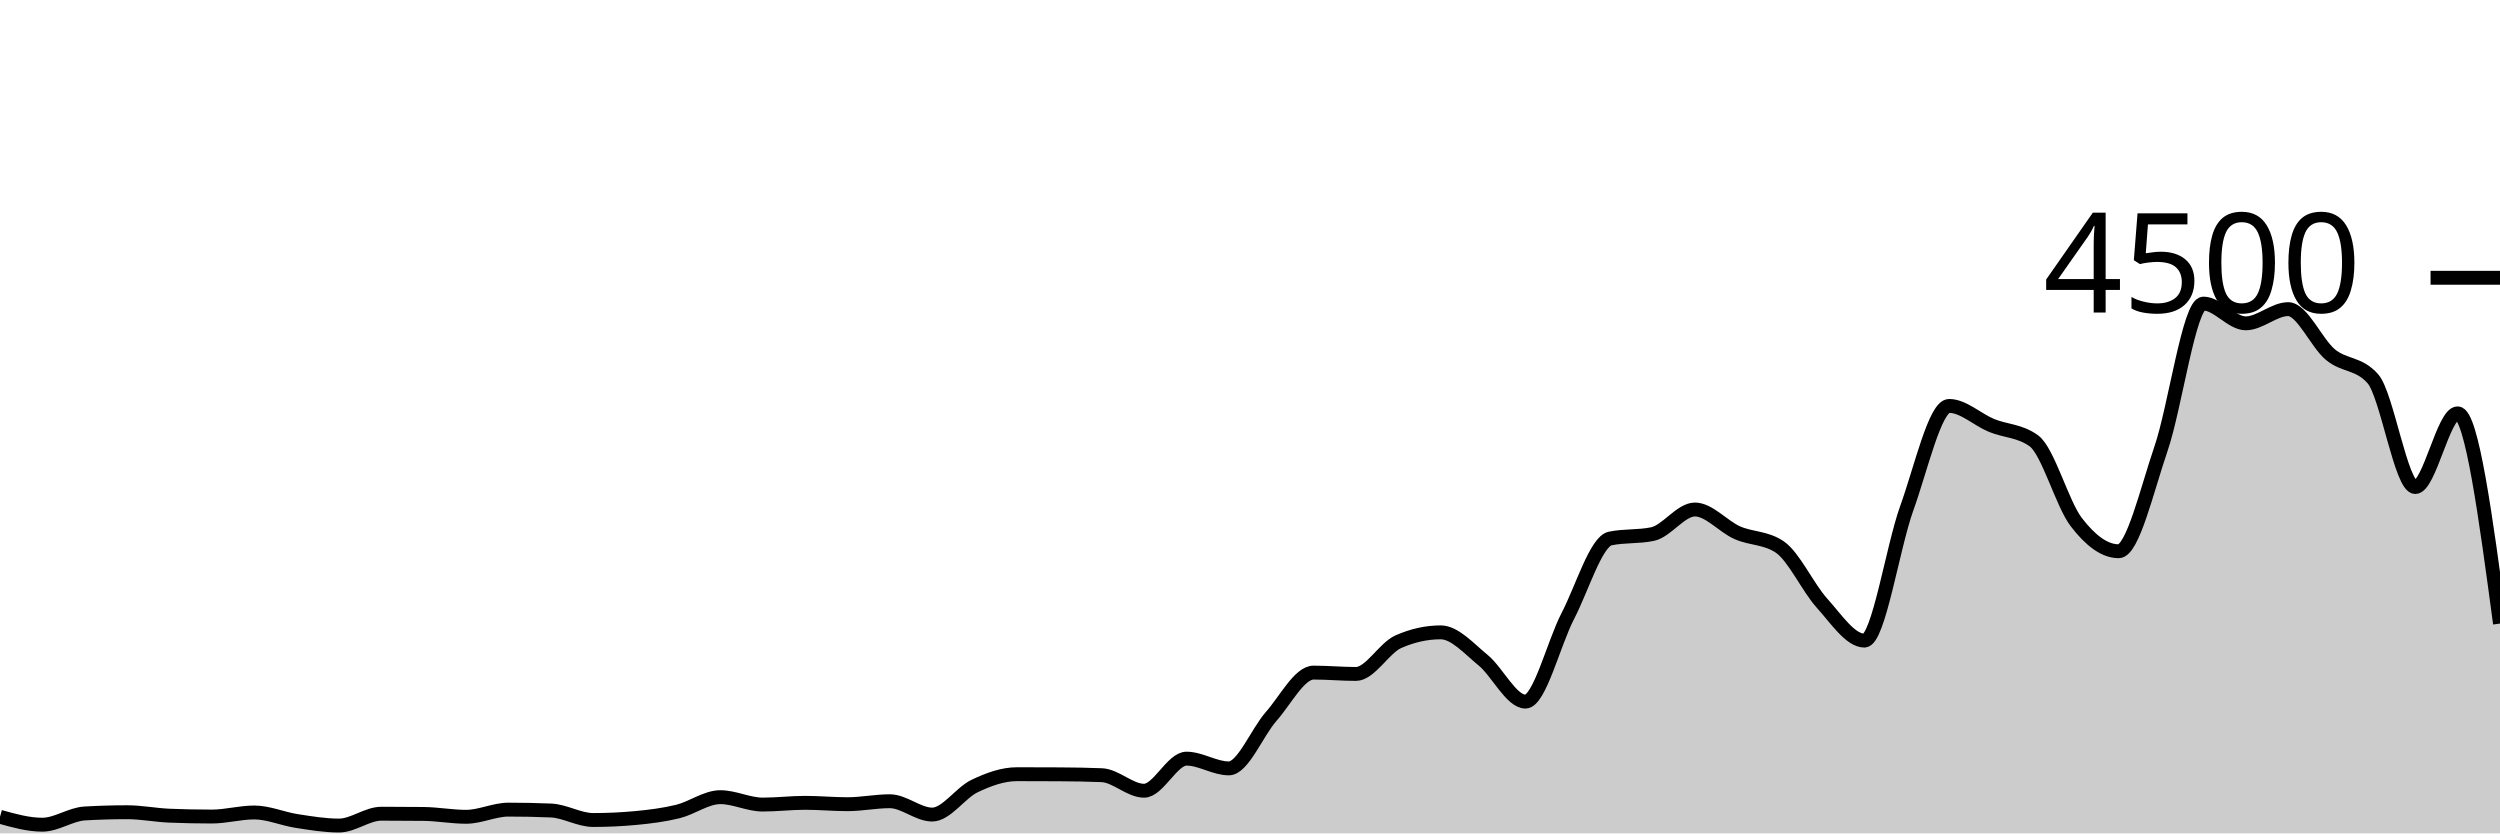
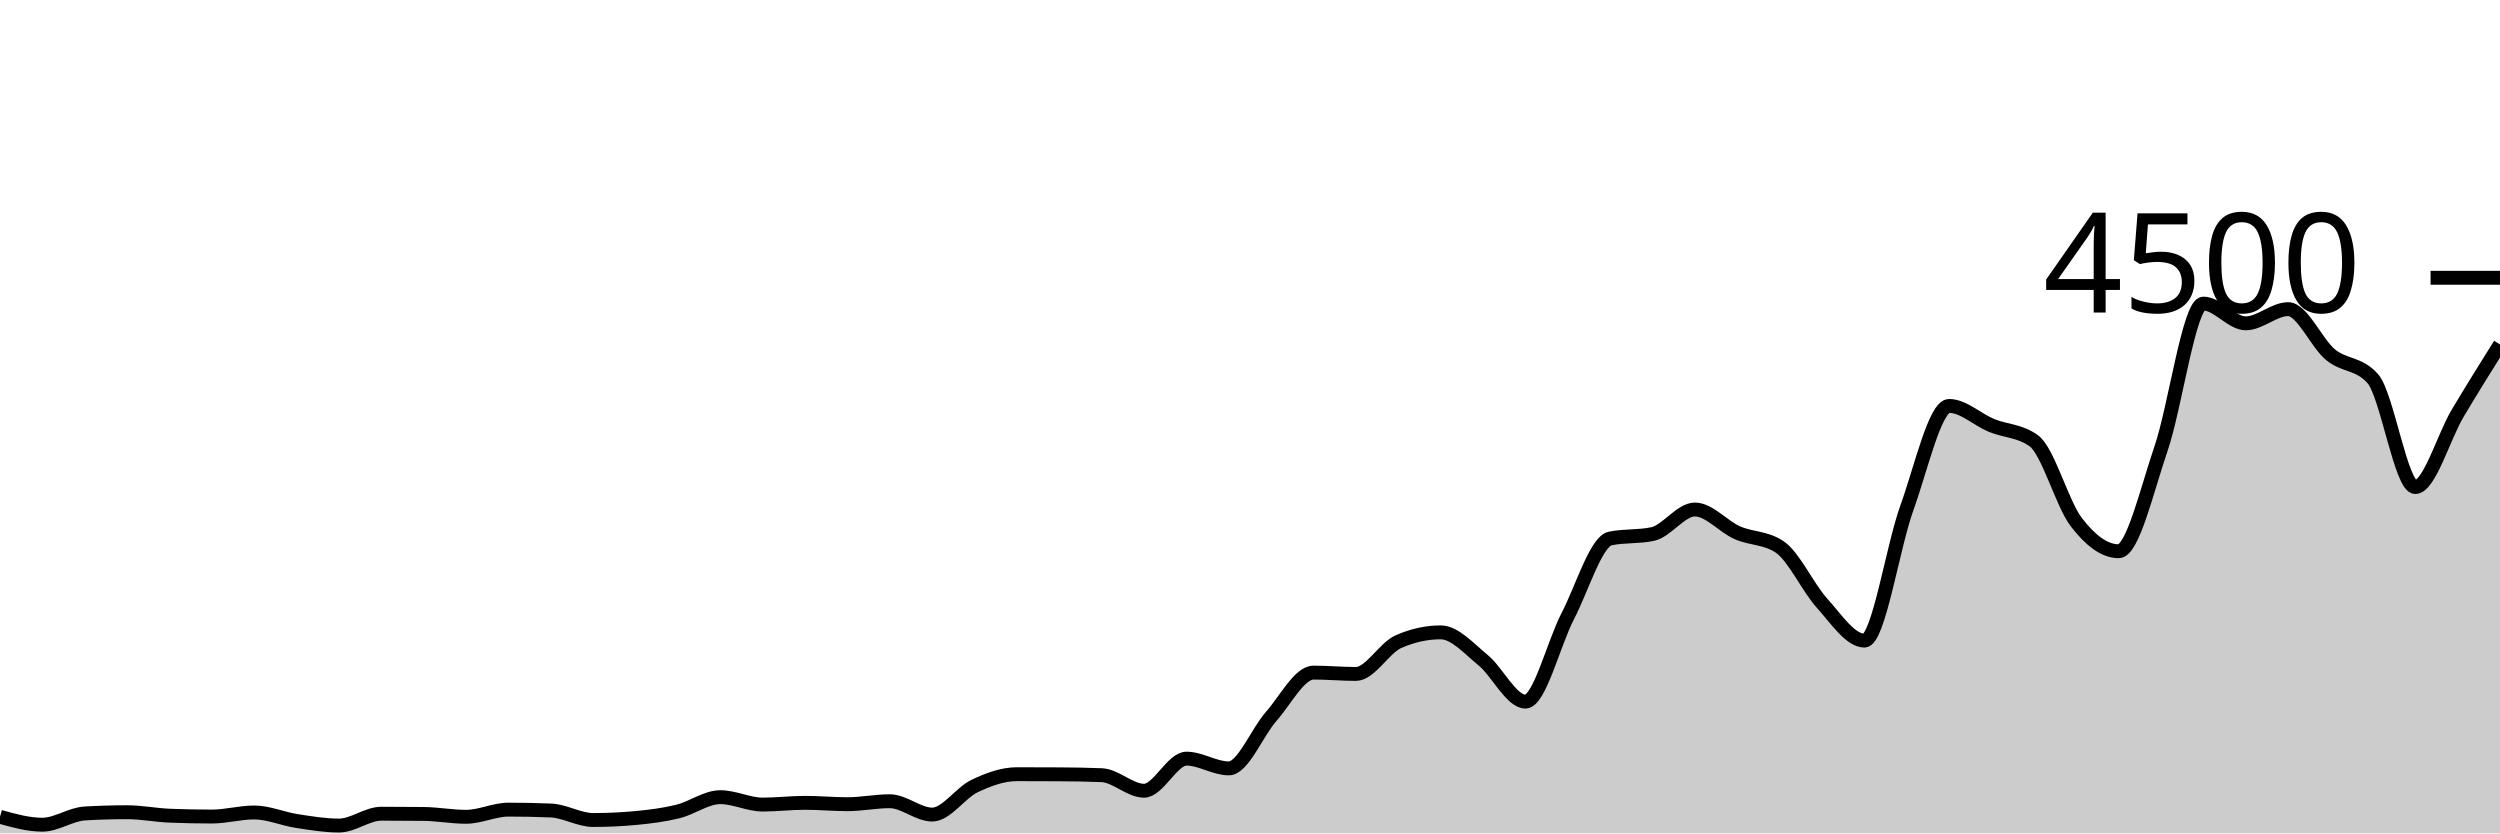
<svg xmlns="http://www.w3.org/2000/svg" viewBox="0 0 180 60">
  <g transform="translate(0,20)">
-     <path class="area" fill="rgba(0, 0, 0, 0.2)" d="M0,38.809C1.017,39.093,2.034,39.378,3.051,39.378C4.068,39.378,5.085,38.628,6.102,38.569C7.119,38.51,8.136,38.48,9.153,38.48C10.169,38.48,11.186,38.687,12.203,38.729C13.22,38.77,14.237,38.791,15.254,38.791C16.271,38.791,17.288,38.498,18.305,38.498C19.322,38.498,20.339,38.954,21.356,39.111C22.373,39.268,23.39,39.44,24.407,39.44C25.424,39.44,26.441,38.587,27.458,38.587C28.475,38.587,29.492,38.593,30.508,38.604C31.525,38.616,32.542,38.809,33.559,38.809C34.576,38.809,35.593,38.293,36.61,38.293C37.627,38.293,38.644,38.314,39.661,38.356C40.678,38.397,41.695,39.04,42.712,39.04C43.729,39.04,44.746,38.993,45.763,38.898C46.78,38.803,47.797,38.677,48.814,38.427C49.831,38.176,50.847,37.396,51.864,37.396C52.881,37.396,53.898,37.929,54.915,37.929C55.932,37.929,56.949,37.804,57.966,37.804C58.983,37.804,60,37.902,61.017,37.902C62.034,37.902,63.051,37.689,64.068,37.689C65.085,37.689,66.102,38.649,67.119,38.649C68.136,38.649,69.153,37.08,70.169,36.596C71.186,36.111,72.203,35.742,73.22,35.742C74.237,35.742,75.254,35.745,76.271,35.751C77.288,35.757,78.305,35.772,79.322,35.813C80.339,35.855,81.356,36.933,82.373,36.933C83.39,36.933,84.407,34.622,85.424,34.622C86.441,34.622,87.458,35.324,88.475,35.324C89.492,35.324,90.508,32.732,91.525,31.582C92.542,30.433,93.559,28.427,94.576,28.427C95.593,28.427,96.61,28.524,97.627,28.524C98.644,28.524,99.661,26.655,100.678,26.204C101.695,25.754,102.712,25.529,103.729,25.529C104.746,25.529,105.763,26.698,106.78,27.529C107.797,28.36,108.814,30.516,109.831,30.516C110.847,30.516,111.864,26.313,112.881,24.356C113.898,22.399,114.915,18.987,115.932,18.773C116.949,18.56,117.966,18.667,118.983,18.453C120,18.24,121.017,16.684,122.034,16.684C123.051,16.684,124.068,17.907,125.085,18.356C126.102,18.804,127.119,18.696,128.136,19.378C129.153,20.059,130.169,22.307,131.186,23.431C132.203,24.556,133.22,26.124,134.237,26.124C135.254,26.124,136.271,19.403,137.288,16.587C138.305,13.77,139.322,9.227,140.339,9.227C141.356,9.227,142.373,10.212,143.39,10.631C144.407,11.05,145.424,11.001,146.441,11.742C147.458,12.483,148.475,16.267,149.492,17.591C150.508,18.916,151.525,19.689,152.542,19.689C153.559,19.689,154.576,15.274,155.593,12.302C156.61,9.33,157.627,1.858,158.644,1.858C159.661,1.858,160.678,3.28,161.695,3.28C162.712,3.28,163.729,2.258,164.746,2.258C165.763,2.258,166.78,4.702,167.797,5.538C168.814,6.373,169.831,6.116,170.847,7.271C171.864,8.427,172.881,15.067,173.898,15.067C174.915,15.067,175.932,9.76,176.949,9.76C177.966,9.76,178.983,17.329,180,24.898L180,40C178.983,40,177.966,40,176.949,40C175.932,40,174.915,40,173.898,40C172.881,40,171.864,40,170.847,40C169.831,40,168.814,40,167.797,40C166.78,40,165.763,40,164.746,40C163.729,40,162.712,40,161.695,40C160.678,40,159.661,40,158.644,40C157.627,40,156.61,40,155.593,40C154.576,40,153.559,40,152.542,40C151.525,40,150.508,40,149.492,40C148.475,40,147.458,40,146.441,40C145.424,40,144.407,40,143.39,40C142.373,40,141.356,40,140.339,40C139.322,40,138.305,40,137.288,40C136.271,40,135.254,40,134.237,40C133.22,40,132.203,40,131.186,40C130.169,40,129.153,40,128.136,40C127.119,40,126.102,40,125.085,40C124.068,40,123.051,40,122.034,40C121.017,40,120,40,118.983,40C117.966,40,116.949,40,115.932,40C114.915,40,113.898,40,112.881,40C111.864,40,110.847,40,109.831,40C108.814,40,107.797,40,106.78,40C105.763,40,104.746,40,103.729,40C102.712,40,101.695,40,100.678,40C99.661,40,98.644,40,97.627,40C96.61,40,95.593,40,94.576,40C93.559,40,92.542,40,91.525,40C90.508,40,89.492,40,88.475,40C87.458,40,86.441,40,85.424,40C84.407,40,83.39,40,82.373,40C81.356,40,80.339,40,79.322,40C78.305,40,77.288,40,76.271,40C75.254,40,74.237,40,73.22,40C72.203,40,71.186,40,70.169,40C69.153,40,68.136,40,67.119,40C66.102,40,65.085,40,64.068,40C63.051,40,62.034,40,61.017,40C60,40,58.983,40,57.966,40C56.949,40,55.932,40,54.915,40C53.898,40,52.881,40,51.864,40C50.847,40,49.831,40,48.814,40C47.797,40,46.78,40,45.763,40C44.746,40,43.729,40,42.712,40C41.695,40,40.678,40,39.661,40C38.644,40,37.627,40,36.61,40C35.593,40,34.576,40,33.559,40C32.542,40,31.525,40,30.508,40C29.492,40,28.475,40,27.458,40C26.441,40,25.424,40,24.407,40C23.39,40,22.373,40,21.356,40C20.339,40,19.322,40,18.305,40C17.288,40,16.271,40,15.254,40C14.237,40,13.22,40,12.203,40C11.186,40,10.169,40,9.153,40C8.136,40,7.119,40,6.102,40C5.085,40,4.068,40,3.051,40C2.034,40,1.017,40,0,40Z" />
-     <path class="line" stroke="black" fill="none" d="M0,38.809C1.017,39.093,2.034,39.378,3.051,39.378C4.068,39.378,5.085,38.628,6.102,38.569C7.119,38.51,8.136,38.48,9.153,38.48C10.169,38.48,11.186,38.687,12.203,38.729C13.22,38.77,14.237,38.791,15.254,38.791C16.271,38.791,17.288,38.498,18.305,38.498C19.322,38.498,20.339,38.954,21.356,39.111C22.373,39.268,23.39,39.44,24.407,39.44C25.424,39.44,26.441,38.587,27.458,38.587C28.475,38.587,29.492,38.593,30.508,38.604C31.525,38.616,32.542,38.809,33.559,38.809C34.576,38.809,35.593,38.293,36.61,38.293C37.627,38.293,38.644,38.314,39.661,38.356C40.678,38.397,41.695,39.04,42.712,39.04C43.729,39.04,44.746,38.993,45.763,38.898C46.78,38.803,47.797,38.677,48.814,38.427C49.831,38.176,50.847,37.396,51.864,37.396C52.881,37.396,53.898,37.929,54.915,37.929C55.932,37.929,56.949,37.804,57.966,37.804C58.983,37.804,60,37.902,61.017,37.902C62.034,37.902,63.051,37.689,64.068,37.689C65.085,37.689,66.102,38.649,67.119,38.649C68.136,38.649,69.153,37.08,70.169,36.596C71.186,36.111,72.203,35.742,73.22,35.742C74.237,35.742,75.254,35.745,76.271,35.751C77.288,35.757,78.305,35.772,79.322,35.813C80.339,35.855,81.356,36.933,82.373,36.933C83.39,36.933,84.407,34.622,85.424,34.622C86.441,34.622,87.458,35.324,88.475,35.324C89.492,35.324,90.508,32.732,91.525,31.582C92.542,30.433,93.559,28.427,94.576,28.427C95.593,28.427,96.61,28.524,97.627,28.524C98.644,28.524,99.661,26.655,100.678,26.204C101.695,25.754,102.712,25.529,103.729,25.529C104.746,25.529,105.763,26.698,106.78,27.529C107.797,28.36,108.814,30.516,109.831,30.516C110.847,30.516,111.864,26.313,112.881,24.356C113.898,22.399,114.915,18.987,115.932,18.773C116.949,18.56,117.966,18.667,118.983,18.453C120,18.24,121.017,16.684,122.034,16.684C123.051,16.684,124.068,17.907,125.085,18.356C126.102,18.804,127.119,18.696,128.136,19.378C129.153,20.059,130.169,22.307,131.186,23.431C132.203,24.556,133.22,26.124,134.237,26.124C135.254,26.124,136.271,19.403,137.288,16.587C138.305,13.77,139.322,9.227,140.339,9.227C141.356,9.227,142.373,10.212,143.39,10.631C144.407,11.05,145.424,11.001,146.441,11.742C147.458,12.483,148.475,16.267,149.492,17.591C150.508,18.916,151.525,19.689,152.542,19.689C153.559,19.689,154.576,15.274,155.593,12.302C156.61,9.33,157.627,1.858,158.644,1.858C159.661,1.858,160.678,3.28,161.695,3.28C162.712,3.28,163.729,2.258,164.746,2.258C165.763,2.258,166.78,4.702,167.797,5.538C168.814,6.373,169.831,6.116,170.847,7.271C171.864,8.427,172.881,15.067,173.898,15.067C174.915,15.067,175.932,9.76,176.949,9.76C177.966,9.76,178.983,17.329,180,24.898" />
+     <path class="area" fill="rgba(0, 0, 0, 0.2)" d="M0,38.809C1.017,39.093,2.034,39.378,3.051,39.378C4.068,39.378,5.085,38.628,6.102,38.569C7.119,38.51,8.136,38.48,9.153,38.48C10.169,38.48,11.186,38.687,12.203,38.729C13.22,38.77,14.237,38.791,15.254,38.791C16.271,38.791,17.288,38.498,18.305,38.498C19.322,38.498,20.339,38.954,21.356,39.111C22.373,39.268,23.39,39.44,24.407,39.44C25.424,39.44,26.441,38.587,27.458,38.587C28.475,38.587,29.492,38.593,30.508,38.604C31.525,38.616,32.542,38.809,33.559,38.809C34.576,38.809,35.593,38.293,36.61,38.293C37.627,38.293,38.644,38.314,39.661,38.356C40.678,38.397,41.695,39.04,42.712,39.04C43.729,39.04,44.746,38.993,45.763,38.898C46.78,38.803,47.797,38.677,48.814,38.427C49.831,38.176,50.847,37.396,51.864,37.396C52.881,37.396,53.898,37.929,54.915,37.929C55.932,37.929,56.949,37.804,57.966,37.804C58.983,37.804,60,37.902,61.017,37.902C62.034,37.902,63.051,37.689,64.068,37.689C65.085,37.689,66.102,38.649,67.119,38.649C68.136,38.649,69.153,37.08,70.169,36.596C71.186,36.111,72.203,35.742,73.22,35.742C74.237,35.742,75.254,35.745,76.271,35.751C77.288,35.757,78.305,35.772,79.322,35.813C80.339,35.855,81.356,36.933,82.373,36.933C83.39,36.933,84.407,34.622,85.424,34.622C86.441,34.622,87.458,35.324,88.475,35.324C89.492,35.324,90.508,32.732,91.525,31.582C92.542,30.433,93.559,28.427,94.576,28.427C95.593,28.427,96.61,28.524,97.627,28.524C98.644,28.524,99.661,26.655,100.678,26.204C101.695,25.754,102.712,25.529,103.729,25.529C104.746,25.529,105.763,26.698,106.78,27.529C107.797,28.36,108.814,30.516,109.831,30.516C110.847,30.516,111.864,26.313,112.881,24.356C113.898,22.399,114.915,18.987,115.932,18.773C116.949,18.56,117.966,18.667,118.983,18.453C120,18.24,121.017,16.684,122.034,16.684C123.051,16.684,124.068,17.907,125.085,18.356C126.102,18.804,127.119,18.696,128.136,19.378C129.153,20.059,130.169,22.307,131.186,23.431C132.203,24.556,133.22,26.124,134.237,26.124C135.254,26.124,136.271,19.403,137.288,16.587C138.305,13.77,139.322,9.227,140.339,9.227C141.356,9.227,142.373,10.212,143.39,10.631C144.407,11.05,145.424,11.001,146.441,11.742C147.458,12.483,148.475,16.267,149.492,17.591C150.508,18.916,151.525,19.689,152.542,19.689C153.559,19.689,154.576,15.274,155.593,12.302C156.61,9.33,157.627,1.858,158.644,1.858C159.661,1.858,160.678,3.28,161.695,3.28C162.712,3.28,163.729,2.258,164.746,2.258C165.763,2.258,166.78,4.702,167.797,5.538C168.814,6.373,169.831,6.116,170.847,7.271C171.864,8.427,172.881,15.067,173.898,15.067C174.915,15.067,175.932,11.471,176.949,9.76C177.966,8.049,178.983,6.424,180,4.8L180,40C178.983,40,177.966,40,176.949,40C175.932,40,174.915,40,173.898,40C172.881,40,171.864,40,170.847,40C169.831,40,168.814,40,167.797,40C166.78,40,165.763,40,164.746,40C163.729,40,162.712,40,161.695,40C160.678,40,159.661,40,158.644,40C157.627,40,156.61,40,155.593,40C154.576,40,153.559,40,152.542,40C151.525,40,150.508,40,149.492,40C148.475,40,147.458,40,146.441,40C145.424,40,144.407,40,143.39,40C142.373,40,141.356,40,140.339,40C139.322,40,138.305,40,137.288,40C136.271,40,135.254,40,134.237,40C133.22,40,132.203,40,131.186,40C130.169,40,129.153,40,128.136,40C127.119,40,126.102,40,125.085,40C124.068,40,123.051,40,122.034,40C121.017,40,120,40,118.983,40C117.966,40,116.949,40,115.932,40C114.915,40,113.898,40,112.881,40C111.864,40,110.847,40,109.831,40C108.814,40,107.797,40,106.78,40C105.763,40,104.746,40,103.729,40C102.712,40,101.695,40,100.678,40C99.661,40,98.644,40,97.627,40C96.61,40,95.593,40,94.576,40C93.559,40,92.542,40,91.525,40C90.508,40,89.492,40,88.475,40C87.458,40,86.441,40,85.424,40C84.407,40,83.39,40,82.373,40C81.356,40,80.339,40,79.322,40C78.305,40,77.288,40,76.271,40C75.254,40,74.237,40,73.22,40C72.203,40,71.186,40,70.169,40C69.153,40,68.136,40,67.119,40C66.102,40,65.085,40,64.068,40C63.051,40,62.034,40,61.017,40C60,40,58.983,40,57.966,40C56.949,40,55.932,40,54.915,40C53.898,40,52.881,40,51.864,40C50.847,40,49.831,40,48.814,40C47.797,40,46.78,40,45.763,40C44.746,40,43.729,40,42.712,40C41.695,40,40.678,40,39.661,40C38.644,40,37.627,40,36.61,40C35.593,40,34.576,40,33.559,40C32.542,40,31.525,40,30.508,40C29.492,40,28.475,40,27.458,40C26.441,40,25.424,40,24.407,40C23.39,40,22.373,40,21.356,40C20.339,40,19.322,40,18.305,40C17.288,40,16.271,40,15.254,40C14.237,40,13.22,40,12.203,40C11.186,40,10.169,40,9.153,40C8.136,40,7.119,40,6.102,40C5.085,40,4.068,40,3.051,40C2.034,40,1.017,40,0,40Z" />
+     <path class="line" stroke="black" fill="none" d="M0,38.809C1.017,39.093,2.034,39.378,3.051,39.378C4.068,39.378,5.085,38.628,6.102,38.569C7.119,38.51,8.136,38.48,9.153,38.48C10.169,38.48,11.186,38.687,12.203,38.729C13.22,38.77,14.237,38.791,15.254,38.791C16.271,38.791,17.288,38.498,18.305,38.498C19.322,38.498,20.339,38.954,21.356,39.111C22.373,39.268,23.39,39.44,24.407,39.44C25.424,39.44,26.441,38.587,27.458,38.587C28.475,38.587,29.492,38.593,30.508,38.604C31.525,38.616,32.542,38.809,33.559,38.809C34.576,38.809,35.593,38.293,36.61,38.293C37.627,38.293,38.644,38.314,39.661,38.356C40.678,38.397,41.695,39.04,42.712,39.04C43.729,39.04,44.746,38.993,45.763,38.898C46.78,38.803,47.797,38.677,48.814,38.427C49.831,38.176,50.847,37.396,51.864,37.396C52.881,37.396,53.898,37.929,54.915,37.929C55.932,37.929,56.949,37.804,57.966,37.804C58.983,37.804,60,37.902,61.017,37.902C62.034,37.902,63.051,37.689,64.068,37.689C65.085,37.689,66.102,38.649,67.119,38.649C68.136,38.649,69.153,37.08,70.169,36.596C71.186,36.111,72.203,35.742,73.22,35.742C74.237,35.742,75.254,35.745,76.271,35.751C77.288,35.757,78.305,35.772,79.322,35.813C80.339,35.855,81.356,36.933,82.373,36.933C83.39,36.933,84.407,34.622,85.424,34.622C86.441,34.622,87.458,35.324,88.475,35.324C89.492,35.324,90.508,32.732,91.525,31.582C92.542,30.433,93.559,28.427,94.576,28.427C95.593,28.427,96.61,28.524,97.627,28.524C98.644,28.524,99.661,26.655,100.678,26.204C101.695,25.754,102.712,25.529,103.729,25.529C104.746,25.529,105.763,26.698,106.78,27.529C107.797,28.36,108.814,30.516,109.831,30.516C110.847,30.516,111.864,26.313,112.881,24.356C113.898,22.399,114.915,18.987,115.932,18.773C116.949,18.56,117.966,18.667,118.983,18.453C120,18.24,121.017,16.684,122.034,16.684C123.051,16.684,124.068,17.907,125.085,18.356C126.102,18.804,127.119,18.696,128.136,19.378C129.153,20.059,130.169,22.307,131.186,23.431C132.203,24.556,133.22,26.124,134.237,26.124C135.254,26.124,136.271,19.403,137.288,16.587C138.305,13.77,139.322,9.227,140.339,9.227C141.356,9.227,142.373,10.212,143.39,10.631C144.407,11.05,145.424,11.001,146.441,11.742C147.458,12.483,148.475,16.267,149.492,17.591C150.508,18.916,151.525,19.689,152.542,19.689C153.559,19.689,154.576,15.274,155.593,12.302C156.61,9.33,157.627,1.858,158.644,1.858C159.661,1.858,160.678,3.28,161.695,3.28C162.712,3.28,163.729,2.258,164.746,2.258C165.763,2.258,166.78,4.702,167.797,5.538C168.814,6.373,169.831,6.116,170.847,7.271C171.864,8.427,172.881,15.067,173.898,15.067C174.915,15.067,175.932,11.471,176.949,9.76C177.966,8.049,178.983,6.424,180,4.8" />
    <path class="axis-ceiling" stroke-width="1" stroke="black" fill="none" d="M175,0L180,0" />
    <text class="axis-ceiling-label" font-family="sans-serif" text-anchor="end" font-size="10px" x="170" y="2.5">4500</text>
  </g>
</svg>
